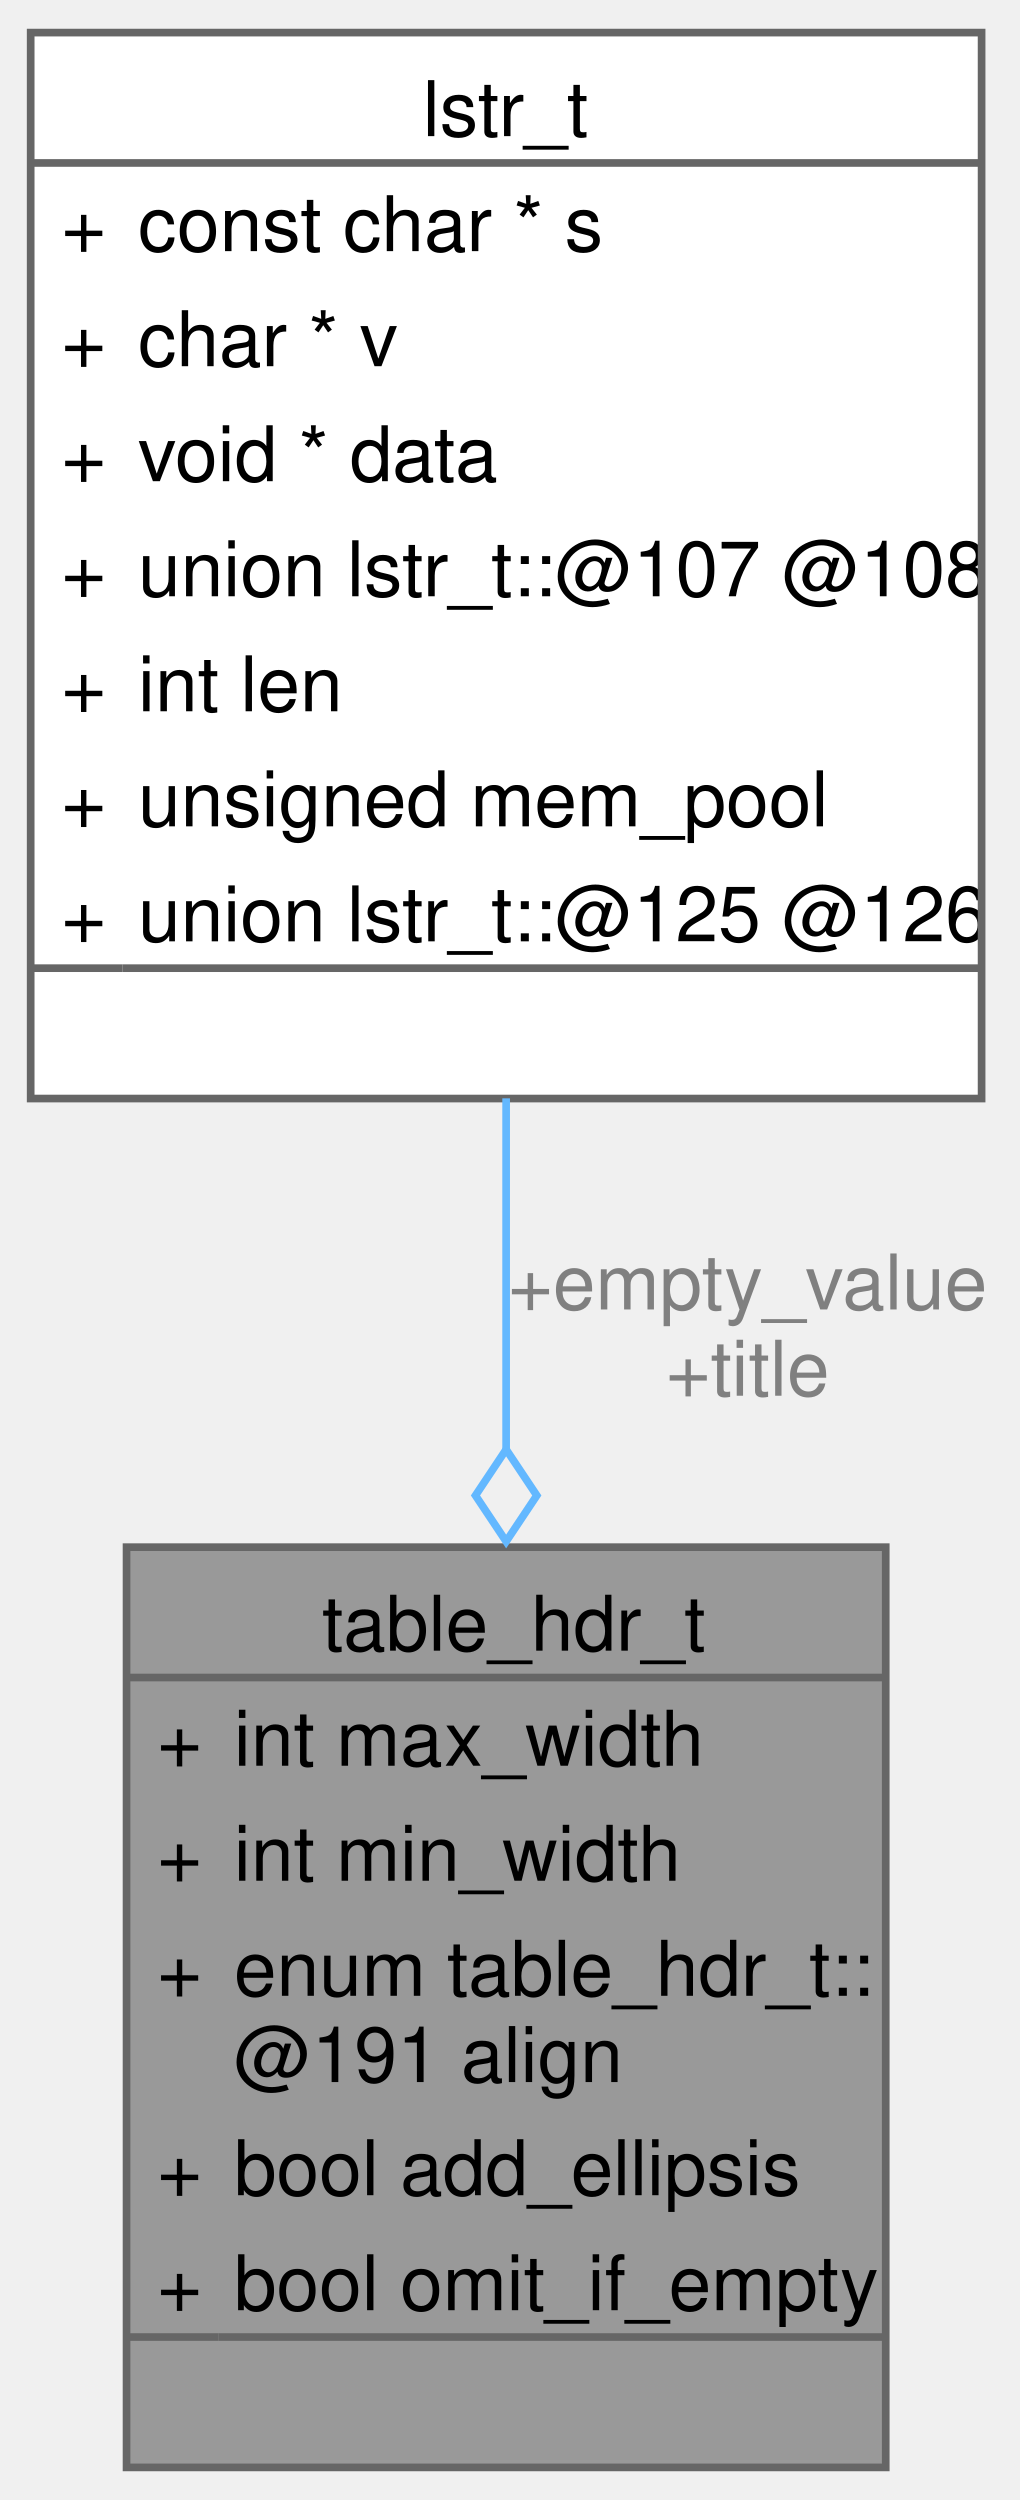
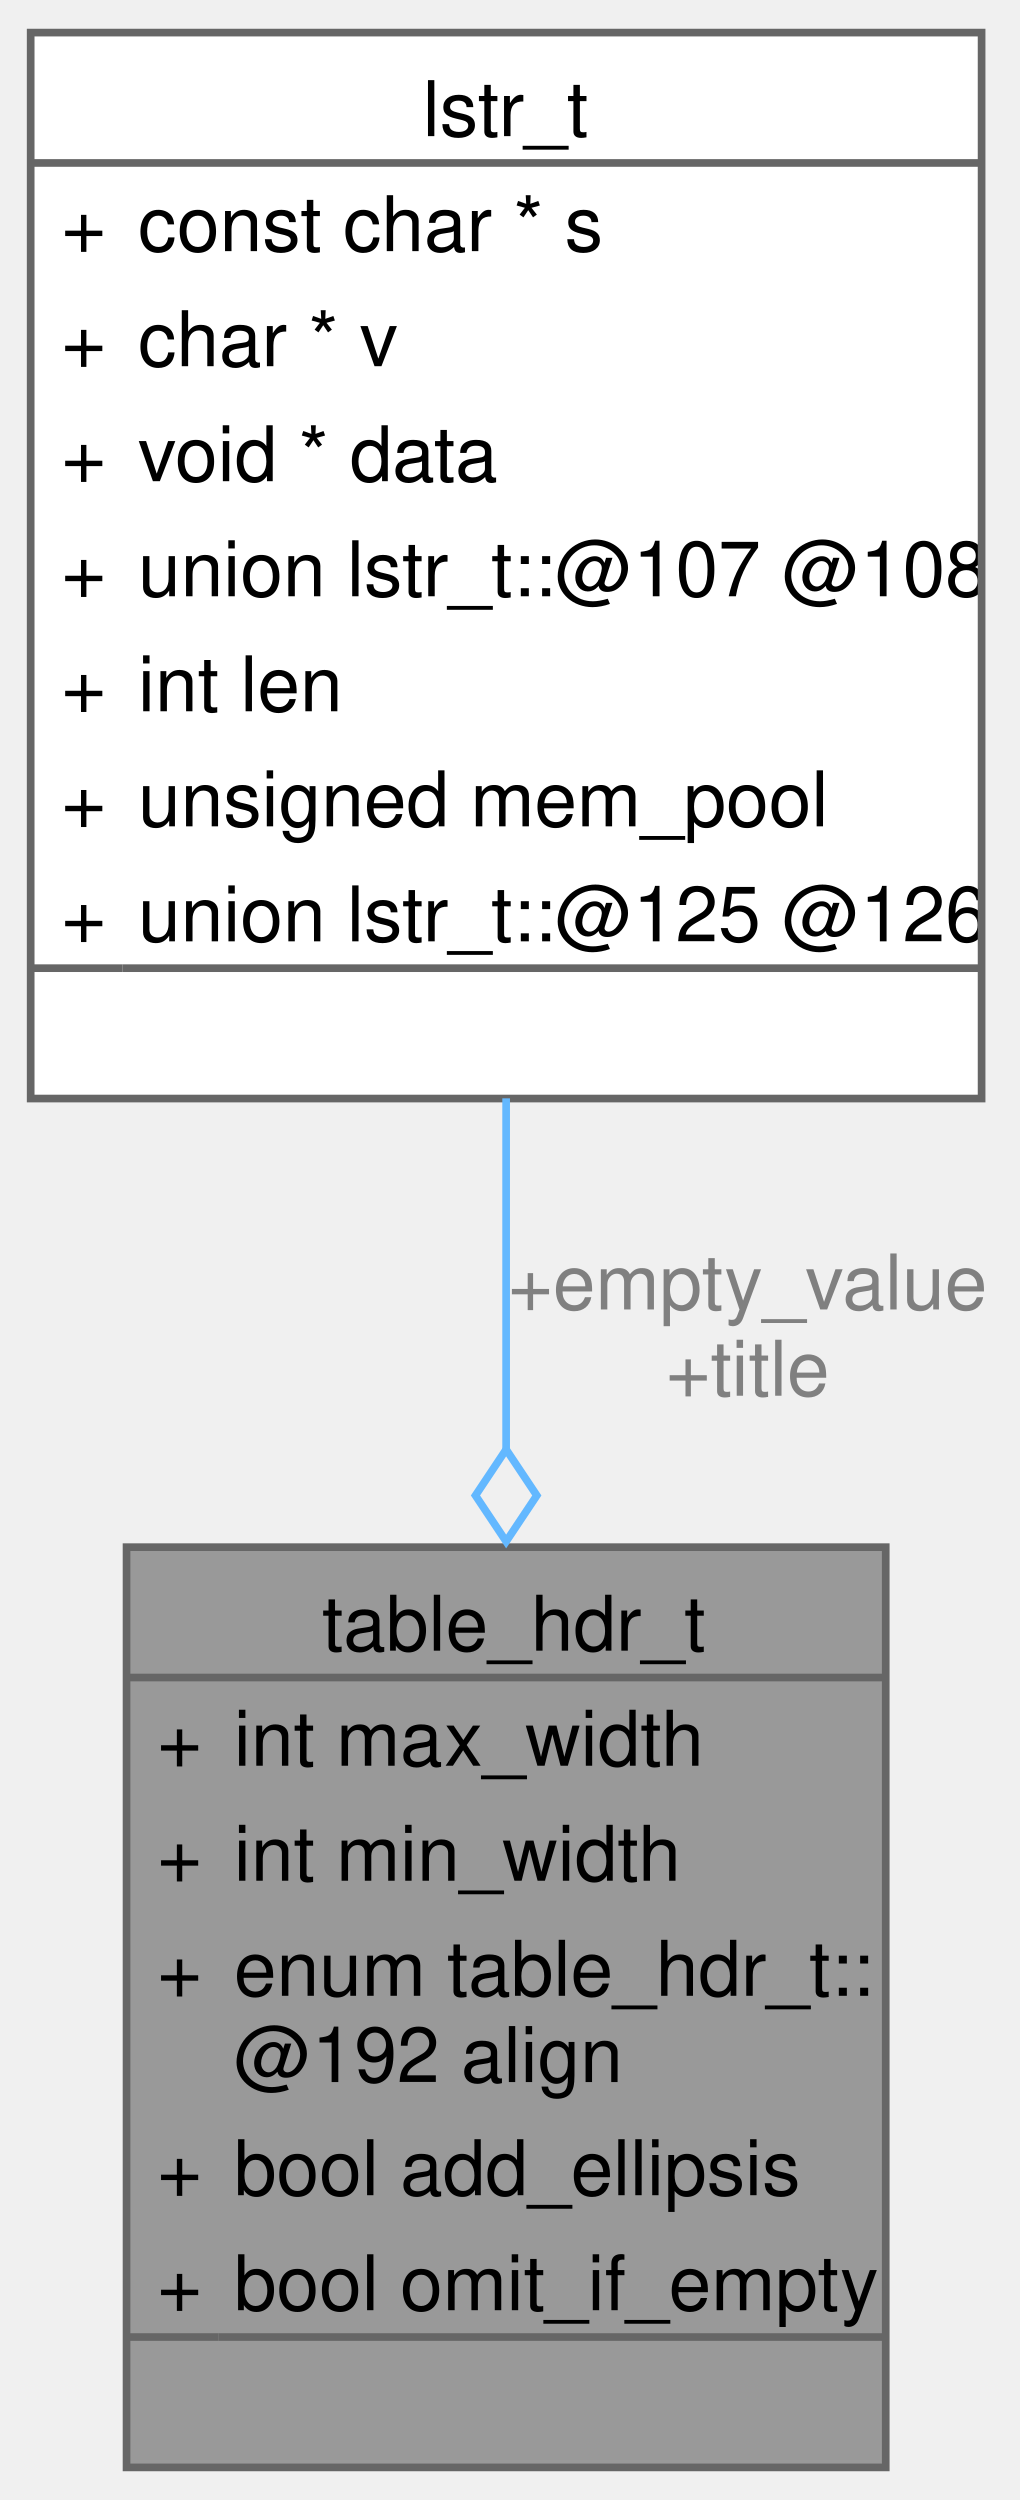
<svg xmlns="http://www.w3.org/2000/svg" xmlns:xlink="http://www.w3.org/1999/xlink" width="133pt" height="326pt" viewBox="0.00 0.00 133.00 325.50">
  <g id="graph0" class="graph" transform="scale(1 1) rotate(0) translate(4 321.5)">
    <g id="Node000001" class="node">
      <g id="a_Node000001">
        <a xlink:title="Description of a column table.">
          <polygon fill="#999999" stroke="none" points="111.5,-120 12.5,-120 12.5,0 111.5,0 111.5,-120" />
          <text text-anchor="start" x="38" y="-106.5" font-family="Helvetica,sans-Serif" font-size="10.00">table_hdr_t</text>
          <text text-anchor="start" x="16.5" y="-91.5" font-family="Helvetica,sans-Serif" font-size="10.00">+</text>
          <text text-anchor="start" x="26.5" y="-91.5" font-family="Helvetica,sans-Serif" font-size="10.00">int max_width</text>
          <text text-anchor="start" x="16.5" y="-76.5" font-family="Helvetica,sans-Serif" font-size="10.00">+</text>
          <text text-anchor="start" x="26.5" y="-76.5" font-family="Helvetica,sans-Serif" font-size="10.00">int min_width</text>
          <text text-anchor="start" x="16.5" y="-61.5" font-family="Helvetica,sans-Serif" font-size="10.00">+</text>
          <text text-anchor="start" x="26.5" y="-61.5" font-family="Helvetica,sans-Serif" font-size="10.00">enum table_hdr_t::</text>
-           <text text-anchor="start" x="26.5" y="-50.25" font-family="Helvetica,sans-Serif" font-size="10.00">@191 align</text>
+           <text text-anchor="start" x="26.5" y="-50.25" font-family="Helvetica,sans-Serif" font-size="10.00">@192 align</text>
          <text text-anchor="start" x="16.5" y="-35.5" font-family="Helvetica,sans-Serif" font-size="10.00">+</text>
          <text text-anchor="start" x="26.5" y="-35.5" font-family="Helvetica,sans-Serif" font-size="10.00">bool add_ellipsis</text>
          <text text-anchor="start" x="16.5" y="-20.5" font-family="Helvetica,sans-Serif" font-size="10.00">+</text>
          <text text-anchor="start" x="26.5" y="-20.5" font-family="Helvetica,sans-Serif" font-size="10.00">bool omit_if_empty</text>
          <text text-anchor="start" x="60.5" y="-5.5" font-family="Helvetica,sans-Serif" font-size="10.00"> </text>
          <polygon fill="#666666" stroke="#666666" points="12.5,-103 12.5,-103 111.5,-103 111.5,-103 12.5,-103" />
          <polygon fill="#666666" stroke="#666666" points="12.5,-17 12.5,-17 24.5,-17 24.5,-17 12.5,-17" />
          <polygon fill="#666666" stroke="#666666" points="24.5,-17 24.5,-17 111.5,-17 111.5,-17 24.5,-17" />
          <polygon fill="none" stroke="#666666" points="12.5,0 12.5,-120 111.5,-120 111.5,0 12.5,0" />
        </a>
      </g>
    </g>
    <g id="Node000002" class="node">
      <g id="a_Node000002">
        <a xlink:href="../../d1/ddc/structlstr__t.html" target="_top" xlink:title="representation of a string with length.">
          <polygon fill="white" stroke="none" points="124,-317.5 0,-317.5 0,-178.5 124,-178.5 124,-317.5" />
          <text text-anchor="start" x="51.12" y="-304" font-family="Helvetica,sans-Serif" font-size="10.00">lstr_t</text>
          <text text-anchor="start" x="4" y="-289" font-family="Helvetica,sans-Serif" font-size="10.00">+</text>
          <text text-anchor="start" x="14" y="-289" font-family="Helvetica,sans-Serif" font-size="10.00">const char * s</text>
          <text text-anchor="start" x="4" y="-274" font-family="Helvetica,sans-Serif" font-size="10.00">+</text>
          <text text-anchor="start" x="14" y="-274" font-family="Helvetica,sans-Serif" font-size="10.00">char * v</text>
          <text text-anchor="start" x="4" y="-259" font-family="Helvetica,sans-Serif" font-size="10.00">+</text>
          <text text-anchor="start" x="14" y="-259" font-family="Helvetica,sans-Serif" font-size="10.00">void * data</text>
          <text text-anchor="start" x="4" y="-244" font-family="Helvetica,sans-Serif" font-size="10.00">+</text>
          <text text-anchor="start" x="14" y="-244" font-family="Helvetica,sans-Serif" font-size="10.00">union lstr_t::@107 @108</text>
          <text text-anchor="start" x="4" y="-229" font-family="Helvetica,sans-Serif" font-size="10.00">+</text>
          <text text-anchor="start" x="14" y="-229" font-family="Helvetica,sans-Serif" font-size="10.00">int len</text>
          <text text-anchor="start" x="4" y="-214" font-family="Helvetica,sans-Serif" font-size="10.00">+</text>
          <text text-anchor="start" x="14" y="-214" font-family="Helvetica,sans-Serif" font-size="10.00">unsigned mem_pool</text>
          <text text-anchor="start" x="4" y="-199" font-family="Helvetica,sans-Serif" font-size="10.00">+</text>
          <text text-anchor="start" x="14" y="-199" font-family="Helvetica,sans-Serif" font-size="10.00">union lstr_t::@125 @126</text>
          <text text-anchor="start" x="60.5" y="-184" font-family="Helvetica,sans-Serif" font-size="10.00"> </text>
          <polygon fill="#666666" stroke="#666666" points="0,-300.5 0,-300.5 124,-300.5 124,-300.5 0,-300.5" />
          <polygon fill="#666666" stroke="#666666" points="0,-195.5 0,-195.5 12,-195.5 12,-195.5 0,-195.5" />
          <polygon fill="#666666" stroke="#666666" points="12,-195.5 12,-195.5 124,-195.5 124,-195.5 12,-195.5" />
          <polygon fill="none" stroke="#666666" points="0,-178.5 0,-317.5 124,-317.5 124,-178.5 0,-178.5" />
        </a>
      </g>
    </g>
    <g id="edge1_Node000001_Node000002" class="edge">
      <g id="a_edge1_Node000001_Node000002">
        <a xlink:title=" ">
          <path fill="none" stroke="#63b8ff" d="M62,-178.53C62,-163.63 62,-147.82 62,-132.8" />
          <polygon fill="none" stroke="#63b8ff" points="62,-132.74 58,-126.74 62,-120.74 66,-126.74 62,-132.74" />
        </a>
      </g>
      <text text-anchor="middle" x="93.5" y="-151" font-family="Helvetica,sans-Serif" font-size="10.00" fill="grey"> +empty_value</text>
      <text text-anchor="middle" x="93.5" y="-139.75" font-family="Helvetica,sans-Serif" font-size="10.00" fill="grey">+title</text>
    </g>
  </g>
</svg>
